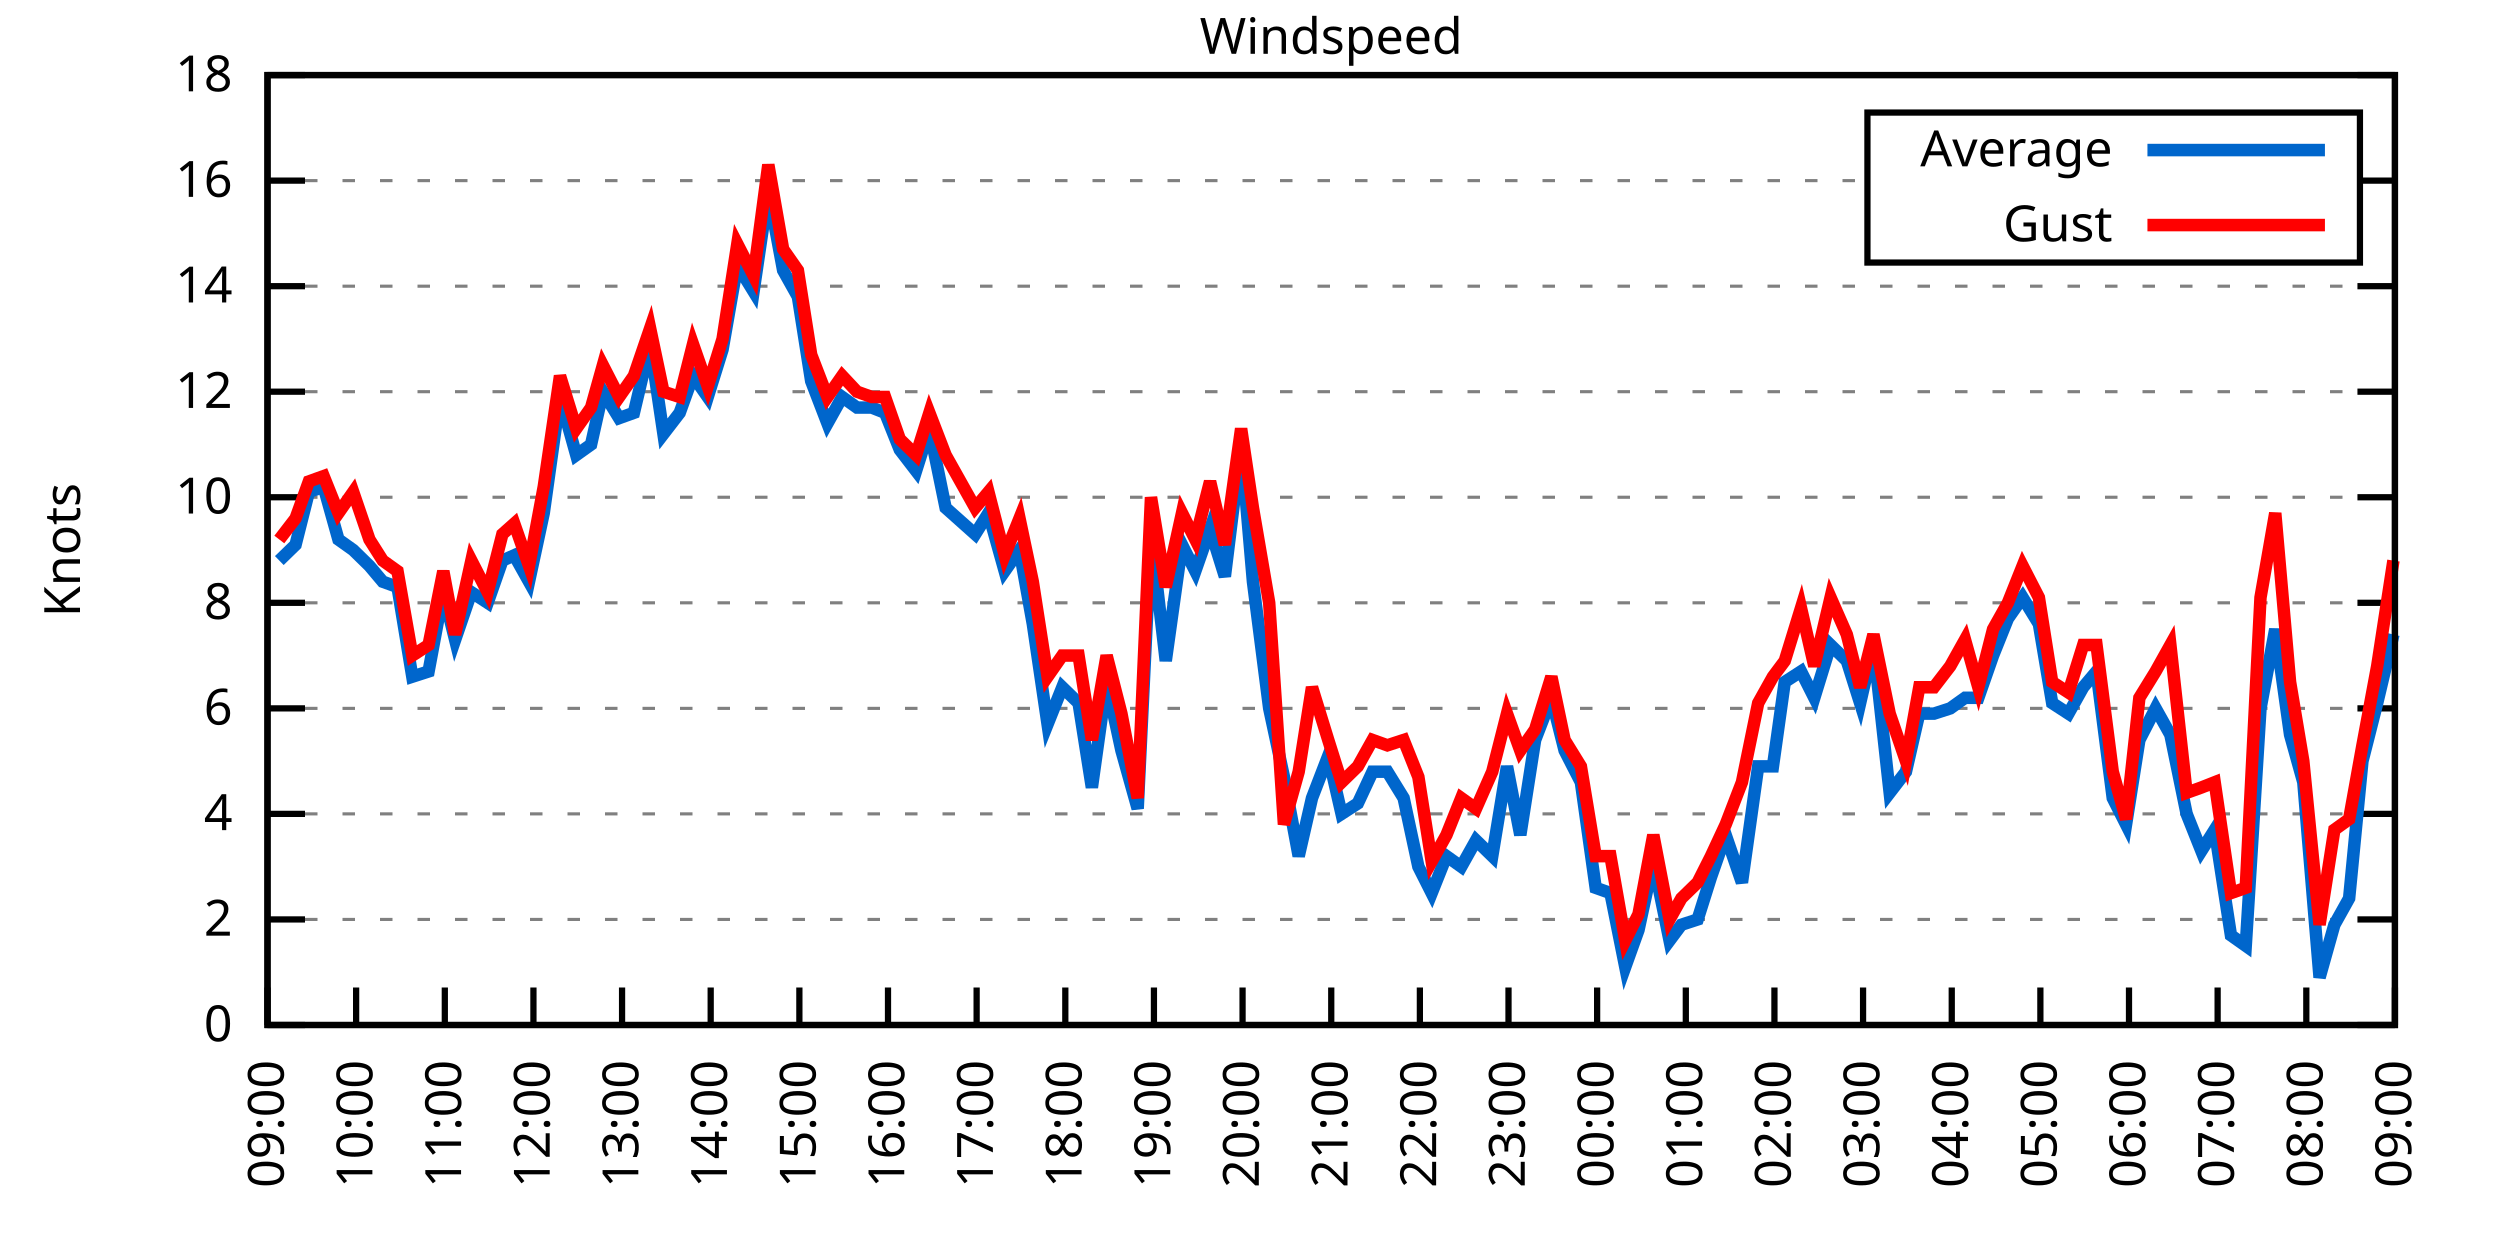
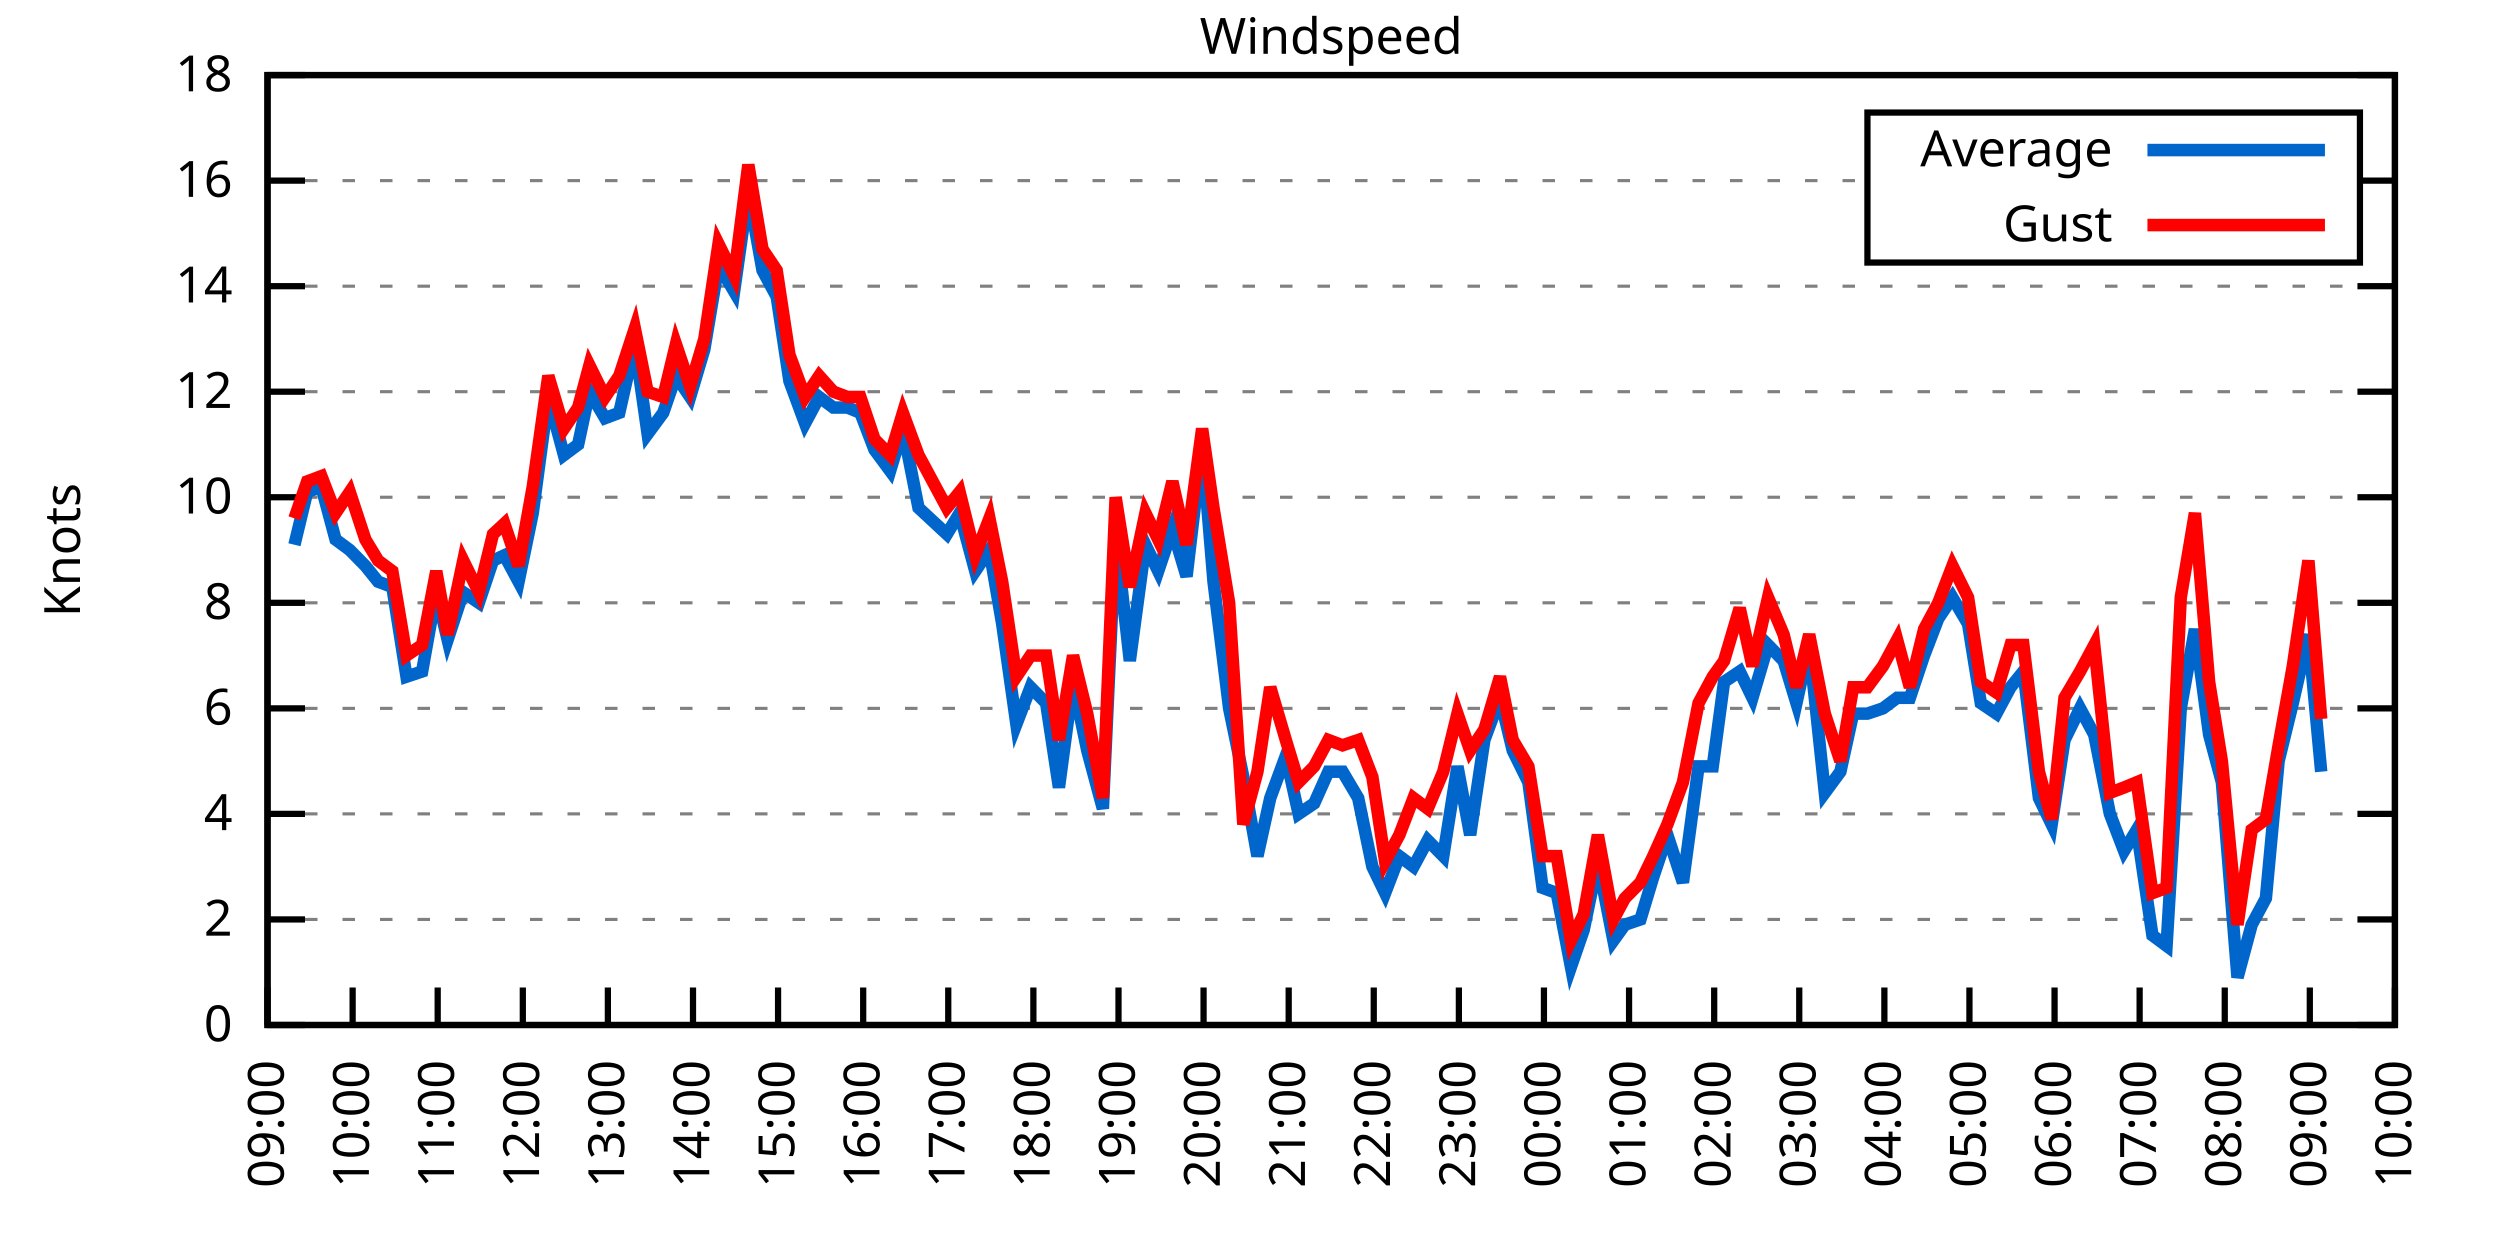
<svg xmlns="http://www.w3.org/2000/svg" xmlns:xlink="http://www.w3.org/1999/xlink" width="400" height="200" viewBox="0 0 400 200">
  <g id="gnuplot_canvas">
    <rect x="0" y="0" width="400" height="200" fill="none" />
    <defs>
      <circle id="gpDot" r="0.5" stroke-width="0.5" stroke="currentColor" />
      <path id="gpPt0" stroke-width="0.333" stroke="currentColor" d="M-1,0 h2 M0,-1 v2" />
      <path id="gpPt1" stroke-width="0.333" stroke="currentColor" d="M-1,-1 L1,1 M1,-1 L-1,1" />
      <path id="gpPt2" stroke-width="0.333" stroke="currentColor" d="M-1,0 L1,0 M0,-1 L0,1 M-1,-1 L1,1 M-1,1 L1,-1" />
      <rect id="gpPt3" stroke-width="0.333" stroke="currentColor" x="-1" y="-1" width="2" height="2" />
      <rect id="gpPt4" stroke-width="0.333" stroke="currentColor" fill="currentColor" x="-1" y="-1" width="2" height="2" />
      <circle id="gpPt5" stroke-width="0.333" stroke="currentColor" cx="0" cy="0" r="1" />
      <use xlink:href="#gpPt5" id="gpPt6" fill="currentColor" stroke="none" />
      <path id="gpPt7" stroke-width="0.333" stroke="currentColor" d="M0,-1.33 L-1.33,0.67 L1.33,0.67 z" />
      <use xlink:href="#gpPt7" id="gpPt8" fill="currentColor" stroke="none" />
      <use xlink:href="#gpPt7" id="gpPt9" stroke="currentColor" transform="rotate(180)" />
      <use xlink:href="#gpPt9" id="gpPt10" fill="currentColor" stroke="none" />
      <use xlink:href="#gpPt3" id="gpPt11" stroke="currentColor" transform="rotate(45)" />
      <use xlink:href="#gpPt11" id="gpPt12" fill="currentColor" stroke="none" />
      <path id="gpPt13" stroke-width="0.333" stroke="currentColor" d="M0,1.330 L1.265,0.411 L0.782,-1.067 L-0.782,-1.076 L-1.265,0.411 z" />
      <use xlink:href="#gpPt13" id="gpPt14" fill="currentColor" stroke="none" />
      <filter id="textbox" filterUnits="objectBoundingBox" x="0" y="0" height="1" width="1">
        <feFlood flood-color="white" flood-opacity="1" result="bgnd" />
        <feComposite in="SourceGraphic" in2="bgnd" operator="atop" />
      </filter>
      <filter id="greybox" filterUnits="objectBoundingBox" x="0" y="0" height="1" width="1">
        <feFlood flood-color="lightgrey" flood-opacity="1" result="grey" />
        <feComposite in="SourceGraphic" in2="grey" operator="atop" />
      </filter>
    </defs>
    <g fill="none" color="white" stroke="currentColor" stroke-width="1.00" stroke-linecap="butt" stroke-linejoin="miter">
</g>
    <g fill="none" color="black" stroke="currentColor" stroke-width="1.00" stroke-linecap="butt" stroke-linejoin="miter">
      <g stroke="none" shape-rendering="crispEdges">
        <polygon fill="rgb(255, 255, 255)" points="42.80,164.00 383.18,164.00 383.18,12.02 42.80,12.02 " />
      </g>
    </g>
    <g fill="none" color="black" stroke="currentColor" stroke-width="1.00" stroke-linecap="butt" stroke-linejoin="miter">
</g>
    <g fill="none" color="black" stroke="black" stroke-width="0.50" stroke-linecap="butt" stroke-linejoin="miter">
</g>
    <g fill="none" color="gray" stroke="currentColor" stroke-width="0.50" stroke-linecap="butt" stroke-linejoin="miter">
      <path stroke="gray" stroke-dasharray="2,4" class="gridline" d="M42.80,164.00 L383.19,164.00  " />
    </g>
    <g fill="none" color="gray" stroke="gray" stroke-width="1.00" stroke-linecap="butt" stroke-linejoin="miter">
</g>
    <g fill="none" color="black" stroke="currentColor" stroke-width="1.00" stroke-linecap="butt" stroke-linejoin="miter">
      <path stroke="black" d="M42.80,164.00 L48.80,164.00 M383.19,164.00 L377.19,164.00  " />
      <g transform="translate(37.20,166.60)" stroke="none" fill="black" font-family="Sans" font-size="8.00" text-anchor="end">
        <text>
          <tspan font-family="Sans"> 0</tspan>
        </text>
      </g>
    </g>
    <g fill="none" color="black" stroke="currentColor" stroke-width="1.00" stroke-linecap="butt" stroke-linejoin="miter">
</g>
    <g fill="none" color="black" stroke="black" stroke-width="0.50" stroke-linecap="butt" stroke-linejoin="miter">
</g>
    <g fill="none" color="gray" stroke="currentColor" stroke-width="0.50" stroke-linecap="butt" stroke-linejoin="miter">
      <path stroke="gray" stroke-dasharray="2,4" class="gridline" d="M42.80,147.11 L383.19,147.11  " />
    </g>
    <g fill="none" color="gray" stroke="gray" stroke-width="1.00" stroke-linecap="butt" stroke-linejoin="miter">
</g>
    <g fill="none" color="black" stroke="currentColor" stroke-width="1.00" stroke-linecap="butt" stroke-linejoin="miter">
      <path stroke="black" d="M42.80,147.11 L48.80,147.11 M383.19,147.11 L377.19,147.11  " />
      <g transform="translate(37.20,149.71)" stroke="none" fill="black" font-family="Sans" font-size="8.00" text-anchor="end">
        <text>
          <tspan font-family="Sans"> 2</tspan>
        </text>
      </g>
    </g>
    <g fill="none" color="black" stroke="currentColor" stroke-width="1.00" stroke-linecap="butt" stroke-linejoin="miter">
</g>
    <g fill="none" color="black" stroke="black" stroke-width="0.50" stroke-linecap="butt" stroke-linejoin="miter">
</g>
    <g fill="none" color="gray" stroke="currentColor" stroke-width="0.50" stroke-linecap="butt" stroke-linejoin="miter">
      <path stroke="gray" stroke-dasharray="2,4" class="gridline" d="M42.80,130.22 L383.19,130.22  " />
    </g>
    <g fill="none" color="gray" stroke="gray" stroke-width="1.00" stroke-linecap="butt" stroke-linejoin="miter">
</g>
    <g fill="none" color="black" stroke="currentColor" stroke-width="1.00" stroke-linecap="butt" stroke-linejoin="miter">
      <path stroke="black" d="M42.80,130.22 L48.80,130.22 M383.19,130.22 L377.19,130.22  " />
      <g transform="translate(37.20,132.82)" stroke="none" fill="black" font-family="Sans" font-size="8.00" text-anchor="end">
        <text>
          <tspan font-family="Sans"> 4</tspan>
        </text>
      </g>
    </g>
    <g fill="none" color="black" stroke="currentColor" stroke-width="1.00" stroke-linecap="butt" stroke-linejoin="miter">
</g>
    <g fill="none" color="black" stroke="black" stroke-width="0.50" stroke-linecap="butt" stroke-linejoin="miter">
</g>
    <g fill="none" color="gray" stroke="currentColor" stroke-width="0.50" stroke-linecap="butt" stroke-linejoin="miter">
      <path stroke="gray" stroke-dasharray="2,4" class="gridline" d="M42.80,113.34 L383.19,113.34  " />
    </g>
    <g fill="none" color="gray" stroke="gray" stroke-width="1.00" stroke-linecap="butt" stroke-linejoin="miter">
</g>
    <g fill="none" color="black" stroke="currentColor" stroke-width="1.00" stroke-linecap="butt" stroke-linejoin="miter">
      <path stroke="black" d="M42.80,113.34 L48.80,113.34 M383.19,113.34 L377.19,113.34  " />
      <g transform="translate(37.20,115.94)" stroke="none" fill="black" font-family="Sans" font-size="8.00" text-anchor="end">
        <text>
          <tspan font-family="Sans"> 6</tspan>
        </text>
      </g>
    </g>
    <g fill="none" color="black" stroke="currentColor" stroke-width="1.00" stroke-linecap="butt" stroke-linejoin="miter">
</g>
    <g fill="none" color="black" stroke="black" stroke-width="0.50" stroke-linecap="butt" stroke-linejoin="miter">
</g>
    <g fill="none" color="gray" stroke="currentColor" stroke-width="0.50" stroke-linecap="butt" stroke-linejoin="miter">
      <path stroke="gray" stroke-dasharray="2,4" class="gridline" d="M42.80,96.45 L383.19,96.45  " />
    </g>
    <g fill="none" color="gray" stroke="gray" stroke-width="1.00" stroke-linecap="butt" stroke-linejoin="miter">
</g>
    <g fill="none" color="black" stroke="currentColor" stroke-width="1.00" stroke-linecap="butt" stroke-linejoin="miter">
      <path stroke="black" d="M42.80,96.45 L48.80,96.45 M383.19,96.45 L377.19,96.45  " />
      <g transform="translate(37.20,99.05)" stroke="none" fill="black" font-family="Sans" font-size="8.00" text-anchor="end">
        <text>
          <tspan font-family="Sans"> 8</tspan>
        </text>
      </g>
    </g>
    <g fill="none" color="black" stroke="currentColor" stroke-width="1.00" stroke-linecap="butt" stroke-linejoin="miter">
</g>
    <g fill="none" color="black" stroke="black" stroke-width="0.50" stroke-linecap="butt" stroke-linejoin="miter">
</g>
    <g fill="none" color="gray" stroke="currentColor" stroke-width="0.50" stroke-linecap="butt" stroke-linejoin="miter">
      <path stroke="gray" stroke-dasharray="2,4" class="gridline" d="M42.80,79.56 L383.19,79.56  " />
    </g>
    <g fill="none" color="gray" stroke="gray" stroke-width="1.00" stroke-linecap="butt" stroke-linejoin="miter">
</g>
    <g fill="none" color="black" stroke="currentColor" stroke-width="1.00" stroke-linecap="butt" stroke-linejoin="miter">
      <path stroke="black" d="M42.80,79.56 L48.80,79.56 M383.19,79.56 L377.19,79.56  " />
      <g transform="translate(37.20,82.16)" stroke="none" fill="black" font-family="Sans" font-size="8.00" text-anchor="end">
        <text>
          <tspan font-family="Sans"> 10</tspan>
        </text>
      </g>
    </g>
    <g fill="none" color="black" stroke="currentColor" stroke-width="1.00" stroke-linecap="butt" stroke-linejoin="miter">
</g>
    <g fill="none" color="black" stroke="black" stroke-width="0.50" stroke-linecap="butt" stroke-linejoin="miter">
</g>
    <g fill="none" color="gray" stroke="currentColor" stroke-width="0.50" stroke-linecap="butt" stroke-linejoin="miter">
      <path stroke="gray" stroke-dasharray="2,4" class="gridline" d="M42.80,62.67 L383.19,62.67  " />
    </g>
    <g fill="none" color="gray" stroke="gray" stroke-width="1.00" stroke-linecap="butt" stroke-linejoin="miter">
</g>
    <g fill="none" color="black" stroke="currentColor" stroke-width="1.00" stroke-linecap="butt" stroke-linejoin="miter">
      <path stroke="black" d="M42.80,62.67 L48.80,62.67 M383.19,62.67 L377.19,62.67  " />
      <g transform="translate(37.20,65.27)" stroke="none" fill="black" font-family="Sans" font-size="8.00" text-anchor="end">
        <text>
          <tspan font-family="Sans"> 12</tspan>
        </text>
      </g>
    </g>
    <g fill="none" color="black" stroke="currentColor" stroke-width="1.00" stroke-linecap="butt" stroke-linejoin="miter">
</g>
    <g fill="none" color="black" stroke="black" stroke-width="0.50" stroke-linecap="butt" stroke-linejoin="miter">
</g>
    <g fill="none" color="gray" stroke="currentColor" stroke-width="0.50" stroke-linecap="butt" stroke-linejoin="miter">
      <path stroke="gray" stroke-dasharray="2,4" class="gridline" d="M42.80,45.79 L383.19,45.79  " />
    </g>
    <g fill="none" color="gray" stroke="gray" stroke-width="1.00" stroke-linecap="butt" stroke-linejoin="miter">
</g>
    <g fill="none" color="black" stroke="currentColor" stroke-width="1.00" stroke-linecap="butt" stroke-linejoin="miter">
      <path stroke="black" d="M42.80,45.79 L48.80,45.79 M383.19,45.79 L377.19,45.79  " />
      <g transform="translate(37.20,48.39)" stroke="none" fill="black" font-family="Sans" font-size="8.00" text-anchor="end">
        <text>
          <tspan font-family="Sans"> 14</tspan>
        </text>
      </g>
    </g>
    <g fill="none" color="black" stroke="currentColor" stroke-width="1.00" stroke-linecap="butt" stroke-linejoin="miter">
</g>
    <g fill="none" color="black" stroke="black" stroke-width="0.50" stroke-linecap="butt" stroke-linejoin="miter">
</g>
    <g fill="none" color="gray" stroke="currentColor" stroke-width="0.50" stroke-linecap="butt" stroke-linejoin="miter">
      <path stroke="gray" stroke-dasharray="2,4" class="gridline" d="M42.80,28.90 L298.79,28.90 M377.59,28.90 L383.19,28.90  " />
    </g>
    <g fill="none" color="gray" stroke="gray" stroke-width="1.00" stroke-linecap="butt" stroke-linejoin="miter">
</g>
    <g fill="none" color="black" stroke="currentColor" stroke-width="1.00" stroke-linecap="butt" stroke-linejoin="miter">
      <path stroke="black" d="M42.80,28.90 L48.80,28.90 M383.19,28.90 L377.19,28.90  " />
      <g transform="translate(37.20,31.50)" stroke="none" fill="black" font-family="Sans" font-size="8.00" text-anchor="end">
        <text>
          <tspan font-family="Sans"> 16</tspan>
        </text>
      </g>
    </g>
    <g fill="none" color="black" stroke="currentColor" stroke-width="1.00" stroke-linecap="butt" stroke-linejoin="miter">
</g>
    <g fill="none" color="black" stroke="black" stroke-width="0.50" stroke-linecap="butt" stroke-linejoin="miter">
</g>
    <g fill="none" color="gray" stroke="currentColor" stroke-width="0.50" stroke-linecap="butt" stroke-linejoin="miter">
      <path stroke="gray" stroke-dasharray="2,4" class="gridline" d="M42.80,12.01 L383.19,12.01  " />
    </g>
    <g fill="none" color="gray" stroke="gray" stroke-width="1.00" stroke-linecap="butt" stroke-linejoin="miter">
</g>
    <g fill="none" color="black" stroke="currentColor" stroke-width="1.00" stroke-linecap="butt" stroke-linejoin="miter">
      <path stroke="black" d="M42.80,12.01 L48.80,12.01 M383.19,12.01 L377.19,12.01  " />
      <g transform="translate(37.20,14.61)" stroke="none" fill="black" font-family="Sans" font-size="8.00" text-anchor="end">
        <text>
          <tspan font-family="Sans"> 18</tspan>
        </text>
      </g>
    </g>
    <g fill="none" color="black" stroke="currentColor" stroke-width="1.00" stroke-linecap="butt" stroke-linejoin="miter">
      <path stroke="black" d="M42.80,164.00 L42.80,158.00  " />
      <g transform="translate(45.40,169.60) rotate(270.00)" stroke="none" fill="black" font-family="Sans" font-size="8.00" text-anchor="end">
        <text>
          <tspan font-family="Sans">09:00</tspan>
        </text>
      </g>
    </g>
    <g fill="none" color="black" stroke="currentColor" stroke-width="1.00" stroke-linecap="butt" stroke-linejoin="miter">
-       <path stroke="black" d="M56.98,164.00 L56.98,158.00  " />
-       <g transform="translate(59.58,169.60) rotate(270.00)" stroke="none" fill="black" font-family="Sans" font-size="8.00" text-anchor="end">
+       <path stroke="black" d="M56.42,164.00 L56.42,158.00  " />
+       <g transform="translate(59.02,169.60) rotate(270.00)" stroke="none" fill="black" font-family="Sans" font-size="8.00" text-anchor="end">
        <text>
          <tspan font-family="Sans">10:00</tspan>
        </text>
      </g>
    </g>
    <g fill="none" color="black" stroke="currentColor" stroke-width="1.00" stroke-linecap="butt" stroke-linejoin="miter">
-       <path stroke="black" d="M71.17,164.00 L71.17,158.00  " />
-       <g transform="translate(73.77,169.60) rotate(270.00)" stroke="none" fill="black" font-family="Sans" font-size="8.00" text-anchor="end">
+       <path stroke="black" d="M70.03,164.00 L70.03,158.00  " />
+       <g transform="translate(72.63,169.60) rotate(270.00)" stroke="none" fill="black" font-family="Sans" font-size="8.00" text-anchor="end">
        <text>
          <tspan font-family="Sans">11:00</tspan>
        </text>
      </g>
    </g>
    <g fill="none" color="black" stroke="currentColor" stroke-width="1.00" stroke-linecap="butt" stroke-linejoin="miter">
-       <path stroke="black" d="M85.35,164.00 L85.35,158.00  " />
-       <g transform="translate(87.95,169.60) rotate(270.00)" stroke="none" fill="black" font-family="Sans" font-size="8.00" text-anchor="end">
+       <path stroke="black" d="M83.65,164.00 L83.65,158.00  " />
+       <g transform="translate(86.25,169.60) rotate(270.00)" stroke="none" fill="black" font-family="Sans" font-size="8.00" text-anchor="end">
        <text>
          <tspan font-family="Sans">12:00</tspan>
        </text>
      </g>
    </g>
    <g fill="none" color="black" stroke="currentColor" stroke-width="1.00" stroke-linecap="butt" stroke-linejoin="miter">
-       <path stroke="black" d="M99.53,164.00 L99.53,158.00  " />
-       <g transform="translate(102.13,169.60) rotate(270.00)" stroke="none" fill="black" font-family="Sans" font-size="8.00" text-anchor="end">
+       <path stroke="black" d="M97.26,164.00 L97.26,158.00  " />
+       <g transform="translate(99.86,169.60) rotate(270.00)" stroke="none" fill="black" font-family="Sans" font-size="8.00" text-anchor="end">
        <text>
          <tspan font-family="Sans">13:00</tspan>
        </text>
      </g>
    </g>
    <g fill="none" color="black" stroke="currentColor" stroke-width="1.00" stroke-linecap="butt" stroke-linejoin="miter">
-       <path stroke="black" d="M113.71,164.00 L113.71,158.00  " />
-       <g transform="translate(116.31,169.60) rotate(270.00)" stroke="none" fill="black" font-family="Sans" font-size="8.00" text-anchor="end">
+       <path stroke="black" d="M110.88,164.00 L110.88,158.00  " />
+       <g transform="translate(113.48,169.60) rotate(270.00)" stroke="none" fill="black" font-family="Sans" font-size="8.00" text-anchor="end">
        <text>
          <tspan font-family="Sans">14:00</tspan>
        </text>
      </g>
    </g>
    <g fill="none" color="black" stroke="currentColor" stroke-width="1.00" stroke-linecap="butt" stroke-linejoin="miter">
-       <path stroke="black" d="M127.90,164.00 L127.90,158.00  " />
-       <g transform="translate(130.50,169.60) rotate(270.00)" stroke="none" fill="black" font-family="Sans" font-size="8.00" text-anchor="end">
+       <path stroke="black" d="M124.49,164.00 L124.49,158.00  " />
+       <g transform="translate(127.09,169.60) rotate(270.00)" stroke="none" fill="black" font-family="Sans" font-size="8.00" text-anchor="end">
        <text>
          <tspan font-family="Sans">15:00</tspan>
        </text>
      </g>
    </g>
    <g fill="none" color="black" stroke="currentColor" stroke-width="1.00" stroke-linecap="butt" stroke-linejoin="miter">
-       <path stroke="black" d="M142.08,164.00 L142.08,158.00  " />
-       <g transform="translate(144.68,169.60) rotate(270.00)" stroke="none" fill="black" font-family="Sans" font-size="8.00" text-anchor="end">
+       <path stroke="black" d="M138.11,164.00 L138.11,158.00  " />
+       <g transform="translate(140.71,169.60) rotate(270.00)" stroke="none" fill="black" font-family="Sans" font-size="8.00" text-anchor="end">
        <text>
          <tspan font-family="Sans">16:00</tspan>
        </text>
      </g>
    </g>
    <g fill="none" color="black" stroke="currentColor" stroke-width="1.00" stroke-linecap="butt" stroke-linejoin="miter">
-       <path stroke="black" d="M156.26,164.00 L156.26,158.00  " />
-       <g transform="translate(158.86,169.60) rotate(270.00)" stroke="none" fill="black" font-family="Sans" font-size="8.00" text-anchor="end">
+       <path stroke="black" d="M151.72,164.00 L151.72,158.00  " />
+       <g transform="translate(154.32,169.60) rotate(270.00)" stroke="none" fill="black" font-family="Sans" font-size="8.00" text-anchor="end">
        <text>
          <tspan font-family="Sans">17:00</tspan>
        </text>
      </g>
    </g>
    <g fill="none" color="black" stroke="currentColor" stroke-width="1.00" stroke-linecap="butt" stroke-linejoin="miter">
-       <path stroke="black" d="M170.45,164.00 L170.45,158.00  " />
-       <g transform="translate(173.05,169.60) rotate(270.00)" stroke="none" fill="black" font-family="Sans" font-size="8.00" text-anchor="end">
+       <path stroke="black" d="M165.34,164.00 L165.34,158.00  " />
+       <g transform="translate(167.94,169.60) rotate(270.00)" stroke="none" fill="black" font-family="Sans" font-size="8.00" text-anchor="end">
        <text>
          <tspan font-family="Sans">18:00</tspan>
        </text>
      </g>
    </g>
    <g fill="none" color="black" stroke="currentColor" stroke-width="1.00" stroke-linecap="butt" stroke-linejoin="miter">
-       <path stroke="black" d="M184.63,164.00 L184.63,158.00  " />
-       <g transform="translate(187.23,169.60) rotate(270.00)" stroke="none" fill="black" font-family="Sans" font-size="8.00" text-anchor="end">
+       <path stroke="black" d="M178.96,164.00 L178.96,158.00  " />
+       <g transform="translate(181.56,169.60) rotate(270.00)" stroke="none" fill="black" font-family="Sans" font-size="8.00" text-anchor="end">
        <text>
          <tspan font-family="Sans">19:00</tspan>
        </text>
      </g>
    </g>
    <g fill="none" color="black" stroke="currentColor" stroke-width="1.00" stroke-linecap="butt" stroke-linejoin="miter">
-       <path stroke="black" d="M198.81,164.00 L198.81,158.00  " />
-       <g transform="translate(201.41,169.60) rotate(270.00)" stroke="none" fill="black" font-family="Sans" font-size="8.00" text-anchor="end">
+       <path stroke="black" d="M192.57,164.00 L192.57,158.00  " />
+       <g transform="translate(195.17,169.60) rotate(270.00)" stroke="none" fill="black" font-family="Sans" font-size="8.00" text-anchor="end">
        <text>
          <tspan font-family="Sans">20:00</tspan>
        </text>
      </g>
    </g>
    <g fill="none" color="black" stroke="currentColor" stroke-width="1.00" stroke-linecap="butt" stroke-linejoin="miter">
-       <path stroke="black" d="M213.00,164.00 L213.00,158.00  " />
-       <g transform="translate(215.60,169.60) rotate(270.00)" stroke="none" fill="black" font-family="Sans" font-size="8.00" text-anchor="end">
+       <path stroke="black" d="M206.19,164.00 L206.19,158.00  " />
+       <g transform="translate(208.79,169.60) rotate(270.00)" stroke="none" fill="black" font-family="Sans" font-size="8.00" text-anchor="end">
        <text>
          <tspan font-family="Sans">21:00</tspan>
        </text>
      </g>
    </g>
    <g fill="none" color="black" stroke="currentColor" stroke-width="1.00" stroke-linecap="butt" stroke-linejoin="miter">
-       <path stroke="black" d="M227.18,164.00 L227.18,158.00  " />
-       <g transform="translate(229.78,169.60) rotate(270.00)" stroke="none" fill="black" font-family="Sans" font-size="8.00" text-anchor="end">
+       <path stroke="black" d="M219.80,164.00 L219.80,158.00  " />
+       <g transform="translate(222.40,169.60) rotate(270.00)" stroke="none" fill="black" font-family="Sans" font-size="8.00" text-anchor="end">
        <text>
          <tspan font-family="Sans">22:00</tspan>
        </text>
      </g>
    </g>
    <g fill="none" color="black" stroke="currentColor" stroke-width="1.00" stroke-linecap="butt" stroke-linejoin="miter">
-       <path stroke="black" d="M241.36,164.00 L241.36,158.00  " />
-       <g transform="translate(243.96,169.60) rotate(270.00)" stroke="none" fill="black" font-family="Sans" font-size="8.00" text-anchor="end">
+       <path stroke="black" d="M233.42,164.00 L233.42,158.00  " />
+       <g transform="translate(236.02,169.60) rotate(270.00)" stroke="none" fill="black" font-family="Sans" font-size="8.00" text-anchor="end">
        <text>
          <tspan font-family="Sans">23:00</tspan>
        </text>
      </g>
    </g>
    <g fill="none" color="black" stroke="currentColor" stroke-width="1.00" stroke-linecap="butt" stroke-linejoin="miter">
-       <path stroke="black" d="M255.54,164.00 L255.54,158.00  " />
-       <g transform="translate(258.14,169.60) rotate(270.00)" stroke="none" fill="black" font-family="Sans" font-size="8.00" text-anchor="end">
+       <path stroke="black" d="M247.03,164.00 L247.03,158.00  " />
+       <g transform="translate(249.63,169.60) rotate(270.00)" stroke="none" fill="black" font-family="Sans" font-size="8.00" text-anchor="end">
        <text>
          <tspan font-family="Sans">00:00</tspan>
        </text>
      </g>
    </g>
    <g fill="none" color="black" stroke="currentColor" stroke-width="1.00" stroke-linecap="butt" stroke-linejoin="miter">
-       <path stroke="black" d="M269.73,164.00 L269.73,158.00  " />
-       <g transform="translate(272.33,169.60) rotate(270.00)" stroke="none" fill="black" font-family="Sans" font-size="8.00" text-anchor="end">
+       <path stroke="black" d="M260.65,164.00 L260.65,158.00  " />
+       <g transform="translate(263.25,169.60) rotate(270.00)" stroke="none" fill="black" font-family="Sans" font-size="8.00" text-anchor="end">
        <text>
          <tspan font-family="Sans">01:00</tspan>
        </text>
      </g>
    </g>
    <g fill="none" color="black" stroke="currentColor" stroke-width="1.00" stroke-linecap="butt" stroke-linejoin="miter">
-       <path stroke="black" d="M283.91,164.00 L283.91,158.00  " />
-       <g transform="translate(286.51,169.60) rotate(270.00)" stroke="none" fill="black" font-family="Sans" font-size="8.00" text-anchor="end">
+       <path stroke="black" d="M274.27,164.00 L274.27,158.00  " />
+       <g transform="translate(276.87,169.60) rotate(270.00)" stroke="none" fill="black" font-family="Sans" font-size="8.00" text-anchor="end">
        <text>
          <tspan font-family="Sans">02:00</tspan>
        </text>
      </g>
    </g>
    <g fill="none" color="black" stroke="currentColor" stroke-width="1.00" stroke-linecap="butt" stroke-linejoin="miter">
-       <path stroke="black" d="M298.09,164.00 L298.09,158.00  " />
-       <g transform="translate(300.69,169.60) rotate(270.00)" stroke="none" fill="black" font-family="Sans" font-size="8.00" text-anchor="end">
+       <path stroke="black" d="M287.88,164.00 L287.88,158.00  " />
+       <g transform="translate(290.48,169.60) rotate(270.00)" stroke="none" fill="black" font-family="Sans" font-size="8.00" text-anchor="end">
        <text>
          <tspan font-family="Sans">03:00</tspan>
        </text>
      </g>
    </g>
    <g fill="none" color="black" stroke="currentColor" stroke-width="1.00" stroke-linecap="butt" stroke-linejoin="miter">
-       <path stroke="black" d="M312.28,164.00 L312.28,158.00  " />
-       <g transform="translate(314.88,169.60) rotate(270.00)" stroke="none" fill="black" font-family="Sans" font-size="8.00" text-anchor="end">
+       <path stroke="black" d="M301.50,164.00 L301.50,158.00  " />
+       <g transform="translate(304.10,169.60) rotate(270.00)" stroke="none" fill="black" font-family="Sans" font-size="8.00" text-anchor="end">
        <text>
          <tspan font-family="Sans">04:00</tspan>
        </text>
      </g>
    </g>
    <g fill="none" color="black" stroke="currentColor" stroke-width="1.00" stroke-linecap="butt" stroke-linejoin="miter">
-       <path stroke="black" d="M326.46,164.00 L326.46,158.00  " />
-       <g transform="translate(329.06,169.60) rotate(270.00)" stroke="none" fill="black" font-family="Sans" font-size="8.00" text-anchor="end">
+       <path stroke="black" d="M315.11,164.00 L315.11,158.00  " />
+       <g transform="translate(317.71,169.60) rotate(270.00)" stroke="none" fill="black" font-family="Sans" font-size="8.00" text-anchor="end">
        <text>
          <tspan font-family="Sans">05:00</tspan>
        </text>
      </g>
    </g>
    <g fill="none" color="black" stroke="currentColor" stroke-width="1.00" stroke-linecap="butt" stroke-linejoin="miter">
-       <path stroke="black" d="M340.64,164.00 L340.64,158.00  " />
-       <g transform="translate(343.24,169.60) rotate(270.00)" stroke="none" fill="black" font-family="Sans" font-size="8.00" text-anchor="end">
+       <path stroke="black" d="M328.73,164.00 L328.73,158.00  " />
+       <g transform="translate(331.33,169.60) rotate(270.00)" stroke="none" fill="black" font-family="Sans" font-size="8.00" text-anchor="end">
        <text>
          <tspan font-family="Sans">06:00</tspan>
        </text>
      </g>
    </g>
    <g fill="none" color="black" stroke="currentColor" stroke-width="1.00" stroke-linecap="butt" stroke-linejoin="miter">
-       <path stroke="black" d="M354.82,164.00 L354.82,158.00  " />
-       <g transform="translate(357.42,169.60) rotate(270.00)" stroke="none" fill="black" font-family="Sans" font-size="8.00" text-anchor="end">
+       <path stroke="black" d="M342.34,164.00 L342.34,158.00  " />
+       <g transform="translate(344.94,169.60) rotate(270.00)" stroke="none" fill="black" font-family="Sans" font-size="8.00" text-anchor="end">
        <text>
          <tspan font-family="Sans">07:00</tspan>
        </text>
      </g>
    </g>
    <g fill="none" color="black" stroke="currentColor" stroke-width="1.00" stroke-linecap="butt" stroke-linejoin="miter">
-       <path stroke="black" d="M369.01,164.00 L369.01,158.00  " />
-       <g transform="translate(371.61,169.60) rotate(270.00)" stroke="none" fill="black" font-family="Sans" font-size="8.00" text-anchor="end">
+       <path stroke="black" d="M355.96,164.00 L355.96,158.00  " />
+       <g transform="translate(358.56,169.60) rotate(270.00)" stroke="none" fill="black" font-family="Sans" font-size="8.00" text-anchor="end">
        <text>
          <tspan font-family="Sans">08:00</tspan>
+         </text>
+       </g>
+     </g>
+     <g fill="none" color="black" stroke="currentColor" stroke-width="1.00" stroke-linecap="butt" stroke-linejoin="miter">
+       <path stroke="black" d="M369.57,164.00 L369.57,158.00  " />
+       <g transform="translate(372.17,169.60) rotate(270.00)" stroke="none" fill="black" font-family="Sans" font-size="8.00" text-anchor="end">
+         <text>
+           <tspan font-family="Sans">09:00</tspan>
        </text>
      </g>
    </g>
    <g fill="none" color="black" stroke="currentColor" stroke-width="1.00" stroke-linecap="butt" stroke-linejoin="miter">
      <path stroke="black" d="M383.19,164.00 L383.19,158.00  " />
      <g transform="translate(385.79,169.60) rotate(270.00)" stroke="none" fill="black" font-family="Sans" font-size="8.00" text-anchor="end">
        <text>
-           <tspan font-family="Sans">09:00</tspan>
+           <tspan font-family="Sans">10:00</tspan>
        </text>
      </g>
    </g>
    <g fill="none" color="black" stroke="currentColor" stroke-width="1.00" stroke-linecap="butt" stroke-linejoin="miter">
</g>
    <g fill="none" color="black" stroke="currentColor" stroke-width="1.00" stroke-linecap="butt" stroke-linejoin="miter">
      <path stroke="black" d="M42.80,12.01 L42.80,164.00 L383.19,164.00 L383.19,12.01 L42.80,12.01 Z  " />
    </g>
    <g fill="none" color="black" stroke="currentColor" stroke-width="1.00" stroke-linecap="butt" stroke-linejoin="miter">
</g>
    <g fill="none" color="black" stroke="currentColor" stroke-width="1.00" stroke-linecap="butt" stroke-linejoin="miter">
      <path stroke="black" d="M298.79,42.01 L298.79,18.01 L377.59,18.01 L377.59,42.01 L298.79,42.01 Z  " />
    </g>
    <g id="Windspeed_plot_1">
      <g fill="none" color="white" stroke="black" stroke-width="2.00" stroke-linecap="butt" stroke-linejoin="miter">
</g>
      <g fill="none" color="black" stroke="currentColor" stroke-width="2.00" stroke-linecap="butt" stroke-linejoin="miter">
        <g transform="translate(337.99,26.61)" stroke="none" fill="black" font-family="Sans" font-size="8.00" text-anchor="end">
          <text>
            <tspan font-family="Sans">Average</tspan>
          </text>
        </g>
      </g>
      <g fill="none" color="black" stroke="currentColor" stroke-width="2.00" stroke-linecap="butt" stroke-linejoin="miter">
-         <path stroke="rgb(  0, 102, 204)" d="M343.59,24.01 L371.99,24.01 M44.69,89.69 L47.29,87.16 L49.42,78.72 L51.78,77.87 L54.15,86.32 L56.51,88.00   L59.11,90.54 L61.24,93.07 L63.60,93.92 L65.97,108.27 L68.57,107.43 L70.93,94.76 L72.82,102.36 L75.42,94.76   L78.02,96.45 L80.38,89.69 L82.28,88.85 L84.64,93.07 L87.00,82.09 L89.60,63.52 L92.20,72.81 L94.57,71.12   L96.46,62.67 L99.06,66.90 L101.42,66.05 L104.02,55.07 L106.15,69.43 L108.75,66.05 L110.88,60.14 L113.24,63.52   L115.61,55.92 L117.97,42.41 L120.57,46.63 L122.93,30.59 L125.30,43.25 L127.66,47.47 L129.79,60.98 L132.39,67.74   L134.75,63.52 L137.12,65.21 L139.48,65.21 L141.61,66.05 L143.97,71.96 L146.57,75.34 L148.70,68.58 L151.30,81.25   L156.03,85.47 L158.15,82.09 L160.75,91.38 L163.12,88.00 L165.25,99.83 L167.61,115.87 L169.97,109.96 L172.57,112.49   L174.70,126.00 L177.06,109.11 L179.43,120.09 L182.03,129.38 L184.16,85.47 L186.52,105.74 L189.12,87.16 L191.25,91.38   L193.61,84.63 L195.98,92.23 L198.58,71.12 L200.47,93.07 L203.07,113.34 L205.43,124.31 L207.79,136.98 L209.92,127.69   L212.52,120.94 L214.65,130.22 L217.25,128.54 L219.61,123.47 L221.98,123.47 L224.58,127.69 L226.94,138.67 L229.07,142.89   L231.43,136.98 L233.80,138.67 L236.16,134.45 L238.76,136.98 L241.12,122.62 L243.25,133.60 L245.62,118.40 L248.22,111.65   L250.34,120.09 L252.94,125.16 L255.31,142.05 L257.67,142.89 L260.04,154.71 L262.16,148.80 L264.53,137.82 L267.13,150.49   L269.02,147.96 L271.62,147.11 L273.75,140.36 L276.11,133.60 L278.71,141.20 L281.31,122.62 L283.67,122.62 L285.56,109.11   L288.16,107.43 L290.29,111.65 L292.89,103.20 L295.49,105.74 L297.62,112.49 L299.75,103.20 L302.35,126.85 L304.95,123.47   L307.08,114.18 L309.44,114.18 L312.04,113.34 L314.40,111.65 L316.53,111.65 L318.89,104.89 L321.26,98.98 L323.62,95.60   L326.22,99.83 L328.35,112.49 L330.95,114.18 L333.31,109.96 L335.44,107.43 L338.04,127.69 L340.17,131.91 L342.30,118.40   L344.90,113.34 L347.26,117.56 L349.86,130.22 L352.22,136.14 L354.35,132.76 L356.95,149.65 L359.32,151.33 L361.68,113.34   L364.04,100.67 L366.41,117.56 L368.53,125.16 L371.13,156.40 L373.50,147.96 L375.86,143.73 L377.99,121.78 L380.35,112.49   L382.95,101.52  " />
+         <path stroke="rgb(  0, 102, 204)" d="M343.59,24.01 L371.99,24.01 M47.11,87.16 L49.15,78.72 L51.42,77.87 L53.69,86.32 L55.96,88.00 L58.46,90.54   L60.50,93.07 L62.77,93.92 L65.04,108.27 L67.54,107.43 L69.80,94.76 L71.62,102.36 L74.12,94.76 L76.61,96.45   L78.88,89.69 L80.70,88.85 L82.97,93.07 L85.24,82.09 L87.73,63.52 L90.23,72.81 L92.50,71.12 L94.31,62.67   L96.81,66.90 L99.08,66.05 L101.57,55.07 L103.62,69.43 L106.11,66.05 L108.15,60.14 L110.42,63.52 L112.69,55.92   L114.96,42.41 L117.46,46.63 L119.73,30.59 L122.00,43.25 L124.27,47.47 L126.31,60.98 L128.81,67.74 L131.07,63.52   L133.34,65.21 L135.61,65.21 L137.66,66.05 L139.92,71.96 L142.42,75.34 L144.46,68.58 L146.96,81.25 L151.50,85.47   L153.54,82.09 L156.04,91.38 L158.31,88.00 L160.35,99.83 L162.62,115.87 L164.89,109.96 L167.38,112.49 L169.43,126.00   L171.69,109.11 L173.96,120.09 L176.46,129.38 L178.50,85.47 L180.77,105.74 L183.27,87.16 L185.31,91.38 L187.58,84.63   L189.85,92.23 L192.34,71.12 L194.16,93.07 L196.66,113.34 L198.93,124.31 L201.19,136.98 L203.24,127.69 L205.73,120.94   L207.78,130.22 L210.27,128.54 L212.54,123.47 L214.81,123.47 L217.31,127.69 L219.58,138.67 L221.62,142.89 L223.89,136.98   L226.16,138.67 L228.43,134.45 L230.92,136.98 L233.19,122.62 L235.23,133.60 L237.50,118.40 L240.00,111.65 L242.04,120.09   L244.54,125.16 L246.81,142.05 L249.08,142.89 L251.35,154.71 L253.39,148.80 L255.66,137.82 L258.15,150.49 L259.97,147.96   L262.47,147.11 L264.51,140.36 L266.78,133.60 L269.27,141.20 L271.77,122.62 L274.04,122.62 L275.85,109.11 L278.35,107.43   L280.39,111.65 L282.89,103.20 L285.38,105.74 L287.43,112.49 L289.47,103.20 L291.97,126.85 L294.46,123.47 L296.50,114.18   L298.77,114.18 L301.27,113.34 L303.54,111.65 L305.58,111.65 L307.85,104.89 L310.12,98.98 L312.39,95.60 L314.89,99.83   L316.93,112.49 L319.42,114.18 L321.69,109.96 L323.74,107.43 L326.23,127.69 L328.27,131.91 L330.32,118.40 L332.81,113.34   L335.08,117.56 L337.58,130.22 L339.85,136.14 L341.89,132.76 L344.39,149.65 L346.65,151.33 L348.92,113.34 L351.19,100.67   L353.46,117.56 L355.50,125.16 L358.00,156.40 L360.27,147.96 L362.54,143.73 L364.58,121.78 L366.85,112.49 L369.35,101.52   L371.39,123.47  " />
      </g>
    </g>
    <g id="Windspeed_plot_2">
      <g fill="none" color="black" stroke="currentColor" stroke-width="2.00" stroke-linecap="butt" stroke-linejoin="miter">
        <g transform="translate(337.99,38.61)" stroke="none" fill="black" font-family="Sans" font-size="8.00" text-anchor="end">
          <text>
            <tspan font-family="Sans">Gust</tspan>
          </text>
        </g>
      </g>
      <g fill="none" color="black" stroke="currentColor" stroke-width="2.00" stroke-linecap="butt" stroke-linejoin="miter">
-         <path stroke="rgb(255,   0,   0)" d="M343.59,36.01 L371.99,36.01 M44.69,86.32 L47.29,82.94 L49.42,77.03 L51.78,76.18 L54.15,82.09 L56.51,78.72   L59.11,86.32 L61.24,89.69 L63.60,91.38 L65.97,104.89 L68.57,103.20 L70.93,91.38 L72.82,101.52 L75.42,89.69   L78.02,94.76 L80.38,85.47 L82.28,83.78 L84.64,90.54 L87.00,77.87 L89.60,60.14 L92.20,68.58 L94.57,65.21   L96.46,58.45 L99.06,63.52 L101.42,60.14 L104.02,52.54 L106.15,62.67 L108.75,63.52 L110.88,55.07 L113.24,61.83   L115.61,54.23 L117.97,39.03 L120.57,44.10 L122.93,26.36 L125.30,39.87 L127.66,43.25 L129.79,56.76 L132.39,63.52   L134.75,60.14 L137.12,62.67 L139.48,63.52 L141.61,63.52 L143.97,70.27 L146.57,72.81 L148.70,66.05 L151.30,72.81   L156.03,81.25 L158.15,78.72 L160.75,88.85 L163.12,82.94 L165.25,93.07 L167.61,108.27 L169.97,104.89 L172.57,104.89   L174.70,118.40 L177.06,104.89 L179.43,114.18 L182.03,127.69 L184.16,79.56 L186.52,93.92 L189.12,82.09 L191.25,86.32   L193.61,77.03 L195.98,87.16 L198.58,68.58 L200.47,81.25 L203.07,96.45 L205.43,131.91 L207.79,123.47 L209.92,109.96   L212.52,118.40 L214.65,125.16 L217.25,122.62 L219.61,118.40 L221.98,119.25 L224.58,118.40 L226.94,124.31 L229.07,137.82   L231.43,133.60 L233.80,127.69 L236.16,129.38 L238.76,123.47 L241.12,114.18 L243.25,120.09 L245.62,116.71 L248.22,108.27   L250.34,118.40 L252.94,122.62 L255.31,136.98 L257.67,136.98 L260.04,150.49 L262.16,146.27 L264.53,133.60 L267.13,147.11   L269.02,143.73 L271.62,141.20 L273.75,136.98 L276.11,131.91 L278.71,125.16 L281.31,112.49 L283.67,108.27 L285.56,105.74   L288.16,97.29 L290.29,106.58 L292.89,95.60 L295.49,101.52 L297.62,109.96 L299.75,101.52 L302.35,114.18 L304.95,121.78   L307.08,109.96 L309.44,109.96 L312.04,106.58 L314.40,102.36 L316.53,109.96 L318.89,100.67 L321.26,96.45 L323.62,90.54   L326.22,95.60 L328.35,109.11 L330.95,110.80 L333.31,103.20 L335.44,103.20 L338.04,123.47 L340.17,131.07 L342.30,111.65   L344.90,107.43 L347.26,103.20 L349.86,126.85 L352.22,126.00 L354.35,125.16 L356.95,142.89 L359.32,142.05 L361.68,95.60   L364.04,82.09 L366.41,109.11 L368.53,121.78 L371.13,147.96 L373.50,132.76 L375.86,131.07 L377.99,119.25 L380.35,106.58   L382.95,89.69  " />
+         <path stroke="rgb(255,   0,   0)" d="M343.59,36.01 L371.99,36.01 M47.11,82.94 L49.15,77.03 L51.42,76.18 L53.69,82.09 L55.96,78.72 L58.46,86.32   L60.50,89.69 L62.77,91.38 L65.04,104.89 L67.54,103.20 L69.80,91.38 L71.62,101.52 L74.12,89.69 L76.61,94.76   L78.88,85.47 L80.70,83.78 L82.97,90.54 L85.24,77.87 L87.73,60.14 L90.23,68.58 L92.50,65.21 L94.31,58.45   L96.81,63.52 L99.08,60.14 L101.57,52.54 L103.62,62.67 L106.11,63.52 L108.15,55.07 L110.42,61.83 L112.69,54.23   L114.96,39.03 L117.46,44.10 L119.73,26.36 L122.00,39.87 L124.27,43.25 L126.31,56.76 L128.81,63.52 L131.07,60.14   L133.34,62.67 L135.61,63.52 L137.66,63.52 L139.92,70.27 L142.42,72.81 L144.46,66.05 L146.96,72.81 L151.50,81.25   L153.54,78.72 L156.04,88.85 L158.31,82.94 L160.35,93.07 L162.62,108.27 L164.89,104.89 L167.38,104.89 L169.43,118.40   L171.69,104.89 L173.96,114.18 L176.46,127.69 L178.50,79.56 L180.77,93.92 L183.27,82.09 L185.31,86.32 L187.58,77.03   L189.85,87.16 L192.34,68.58 L194.16,81.25 L196.66,96.45 L198.93,131.91 L201.19,123.47 L203.24,109.96 L205.73,118.40   L207.78,125.16 L210.27,122.62 L212.54,118.40 L214.81,119.25 L217.31,118.40 L219.58,124.31 L221.62,137.82 L223.89,133.60   L226.16,127.69 L228.43,129.38 L230.92,123.47 L233.19,114.18 L235.23,120.09 L237.50,116.71 L240.00,108.27 L242.04,118.40   L244.54,122.62 L246.81,136.98 L249.08,136.98 L251.35,150.49 L253.39,146.27 L255.66,133.60 L258.15,147.11 L259.97,143.73   L262.47,141.20 L264.51,136.98 L266.78,131.91 L269.27,125.16 L271.77,112.49 L274.04,108.27 L275.85,105.74 L278.35,97.29   L280.39,106.58 L282.89,95.60 L285.38,101.52 L287.43,109.96 L289.47,101.52 L291.97,114.18 L294.46,121.78 L296.50,109.96   L298.77,109.96 L301.27,106.58 L303.54,102.36 L305.58,109.96 L307.85,100.67 L310.12,96.45 L312.39,90.54 L314.89,95.60   L316.93,109.11 L319.42,110.80 L321.69,103.20 L323.74,103.20 L326.23,123.47 L328.27,131.07 L330.32,111.65 L332.81,107.43   L335.08,103.20 L337.58,126.85 L339.85,126.00 L341.89,125.16 L344.39,142.89 L346.65,142.05 L348.92,95.60 L351.19,82.09   L353.46,109.11 L355.50,121.78 L358.00,147.96 L360.27,132.76 L362.54,131.07 L364.58,119.25 L366.85,106.58 L369.35,89.69   L371.39,115.03  " />
      </g>
    </g>
    <g fill="none" color="black" stroke="currentColor" stroke-width="2.00" stroke-linecap="butt" stroke-linejoin="miter">
</g>
    <g fill="none" color="black" stroke="black" stroke-width="1.00" stroke-linecap="butt" stroke-linejoin="miter">
</g>
    <g fill="none" color="black" stroke="currentColor" stroke-width="1.00" stroke-linecap="butt" stroke-linejoin="miter">
      <path stroke="black" d="M42.80,12.01 L42.80,164.00 L383.19,164.00 L383.19,12.01 L42.80,12.01 Z  " />
      <g transform="translate(12.80,88.01) rotate(270.00)" stroke="none" fill="black" font-family="Sans" font-size="8.00" text-anchor="middle">
        <text>
          <tspan font-family="Sans">Knots</tspan>
        </text>
      </g>
    </g>
    <g fill="none" color="black" stroke="currentColor" stroke-width="1.00" stroke-linecap="butt" stroke-linejoin="miter">
</g>
    <g fill="none" color="black" stroke="currentColor" stroke-width="1.00" stroke-linecap="butt" stroke-linejoin="miter">
      <g transform="translate(212.99,8.61)" stroke="none" fill="black" font-family="Sans" font-size="8.00" text-anchor="middle">
        <text>
          <tspan font-family="Sans">Windspeed</tspan>
        </text>
      </g>
    </g>
    <g fill="none" color="black" stroke="currentColor" stroke-width="1.00" stroke-linecap="butt" stroke-linejoin="miter">
</g>
  </g>
</svg>
